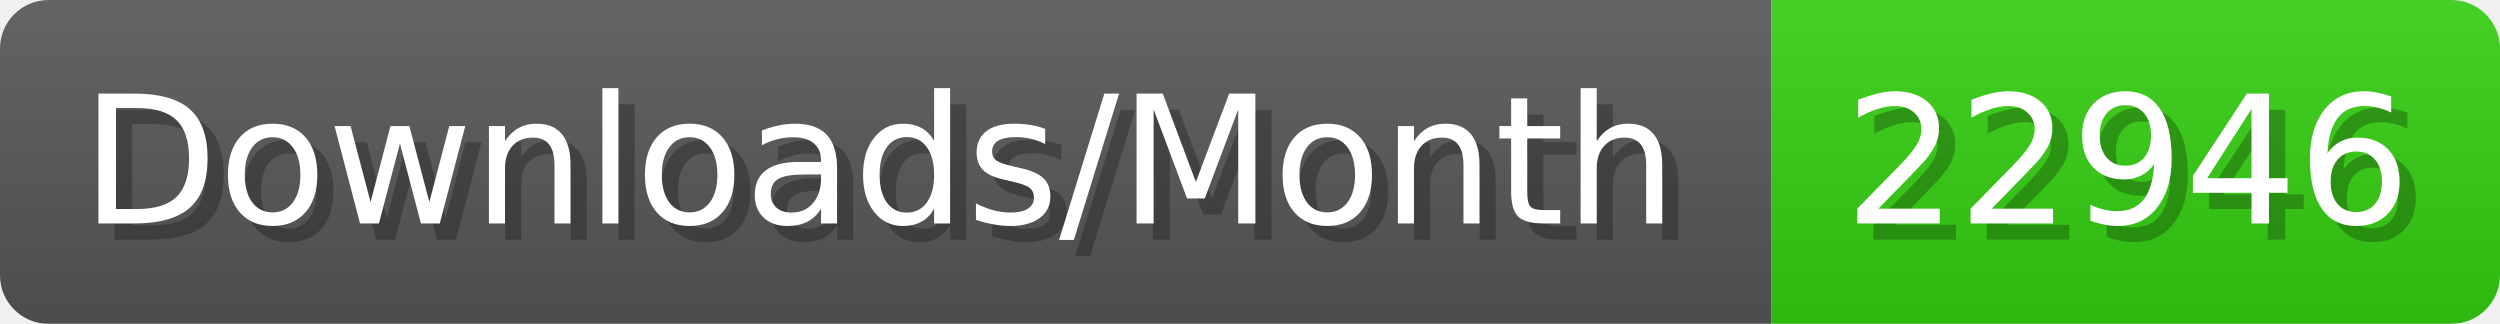
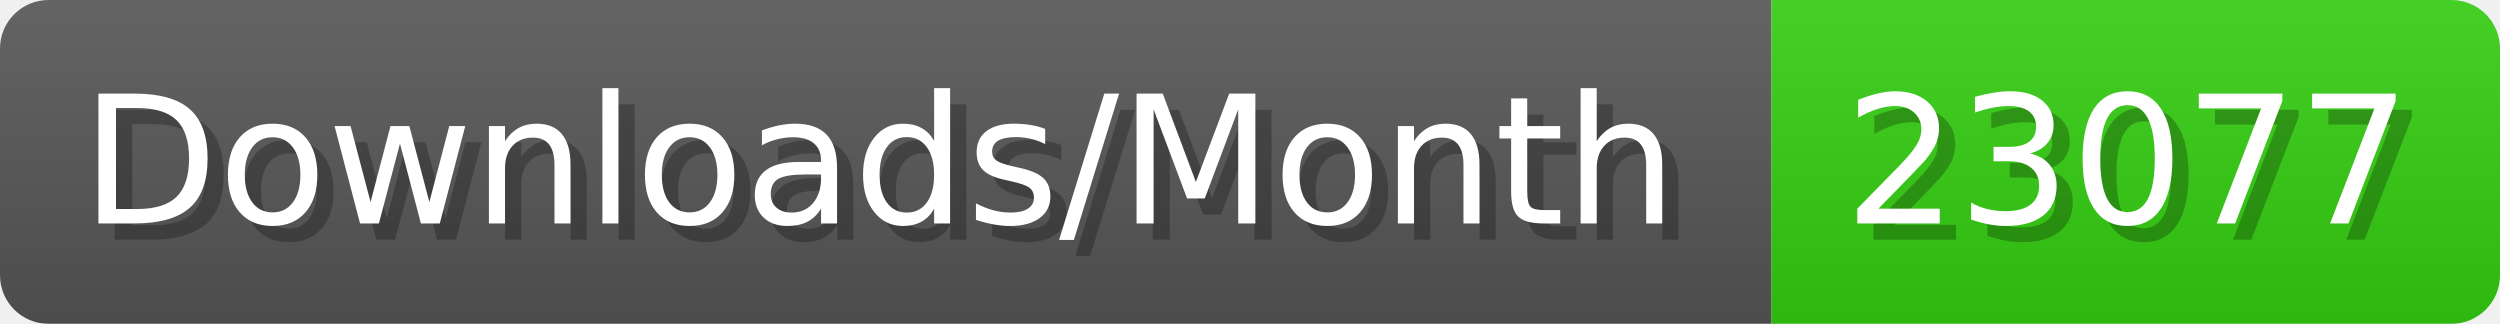
- <svg xmlns="http://www.w3.org/2000/svg" width="154.4" height="20" viewBox="0 0 1544 200" role="img" aria-label="Downloads/Month: 22946">
+ <svg xmlns="http://www.w3.org/2000/svg" width="154.4" height="20" viewBox="0 0 1544 200" role="img" aria-label="Downloads/Month: 23077">
  <linearGradient id="YlXUI" x2="0" y2="100%">
    <stop offset="0" stop-opacity=".1" stop-color="#EEE" />
    <stop offset="1" stop-opacity=".1" />
  </linearGradient>
  <mask id="JHhop">
    <rect width="1544" height="200" rx="30" fill="#FFF" />
  </mask>
  <g mask="url(#JHhop)">
    <rect width="1094" height="200" fill="#555" />
    <rect width="450" height="200" fill="#3C1" x="1094" />
    <rect width="1544" height="200" fill="url(#YlXUI)" />
  </g>
  <g aria-hidden="true" fill="#fff" text-anchor="start" font-family="Verdana,DejaVu Sans,sans-serif" font-size="110">
    <text x="60" y="148" textLength="994" fill="#000" opacity="0.25">Downloads/Month</text>
    <text x="50" y="138" textLength="994">Downloads/Month</text>
-     <text x="1149" y="148" textLength="350" fill="#000" opacity="0.25">22946</text>
-     <text x="1139" y="138" textLength="350">22946</text>
+     <text x="1149" y="148" textLength="350" fill="#000" opacity="0.25">23077</text>
+     <text x="1139" y="138" textLength="350">23077</text>
  </g>
</svg>
